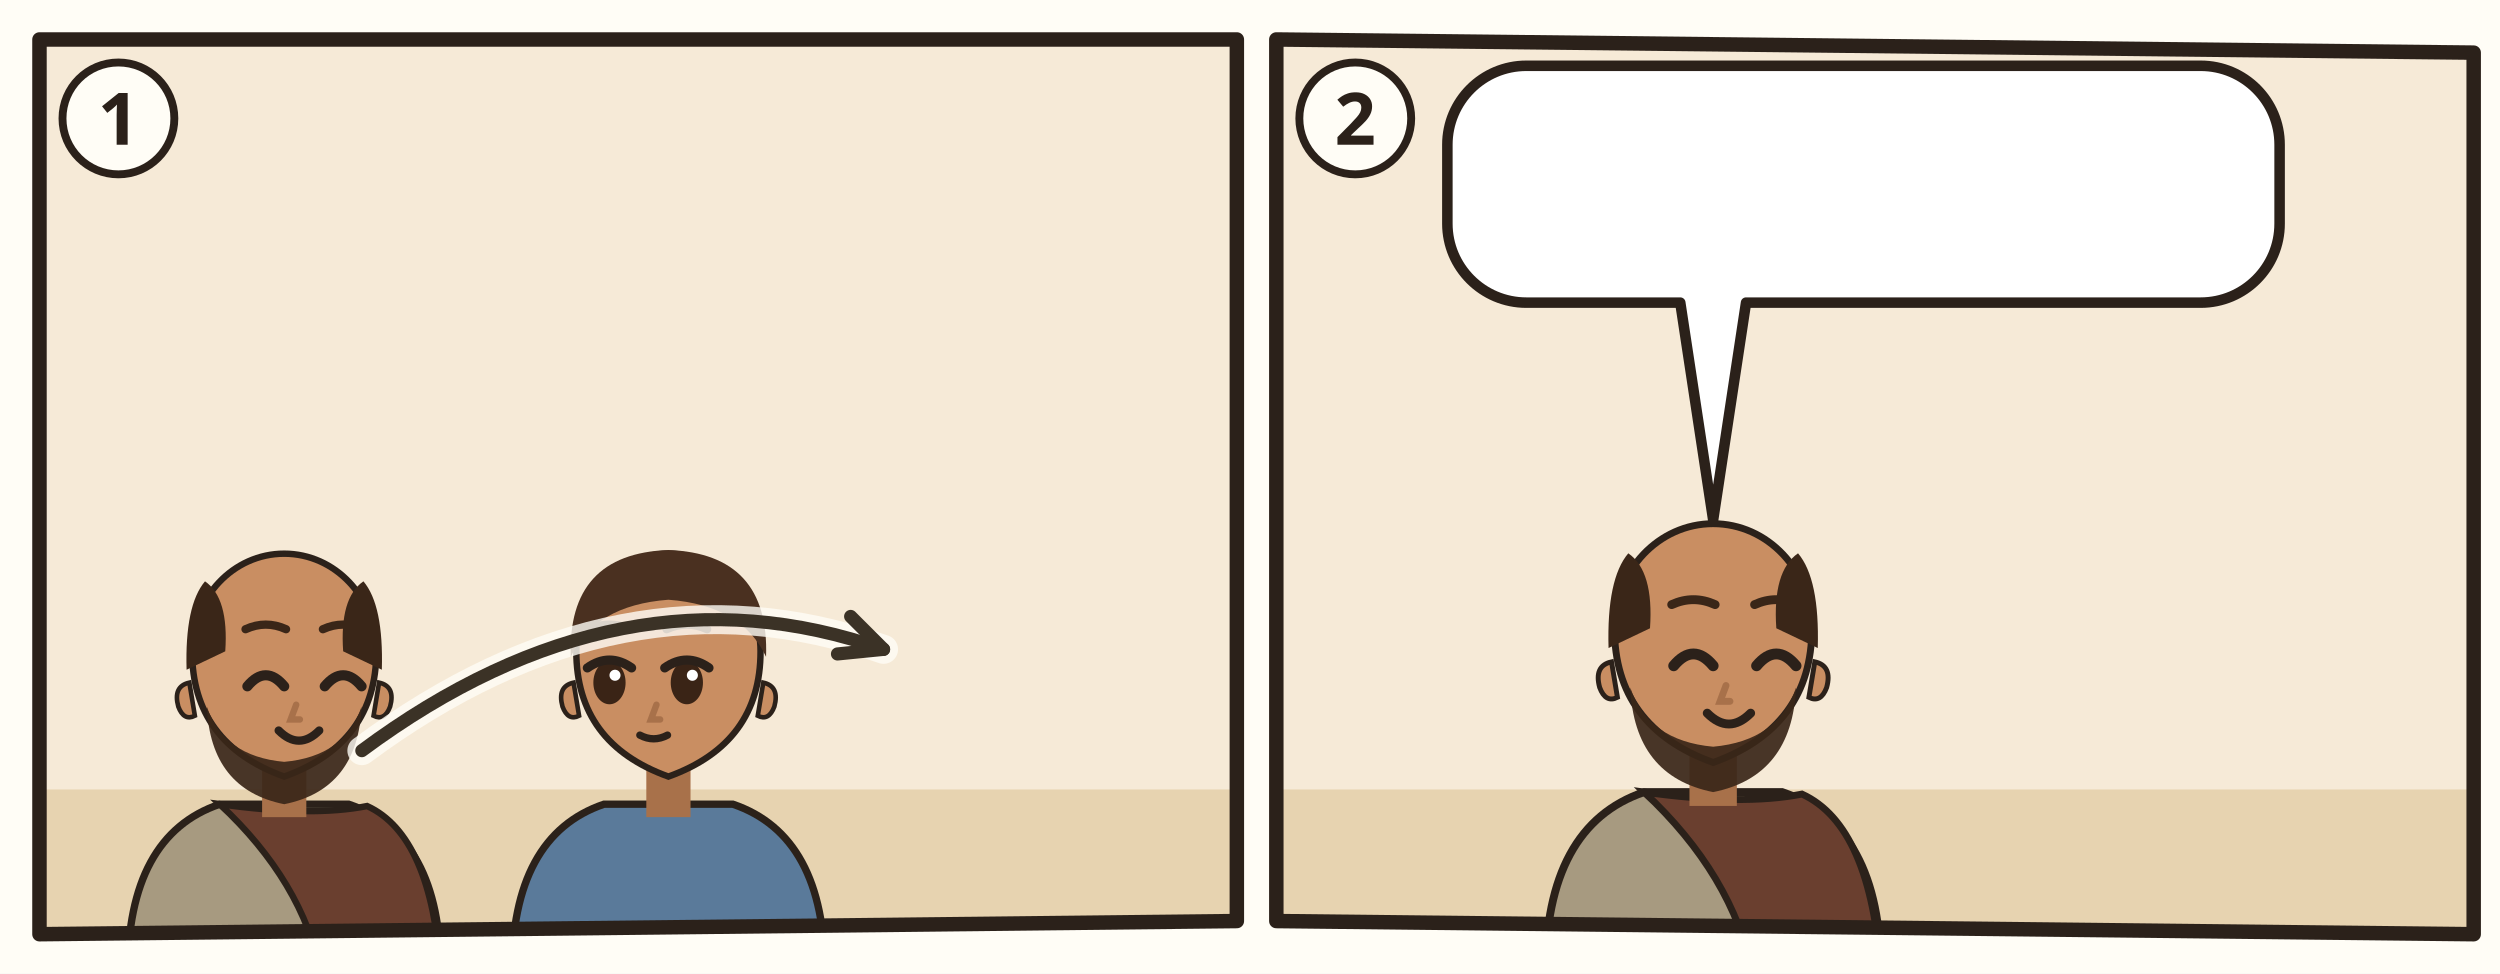
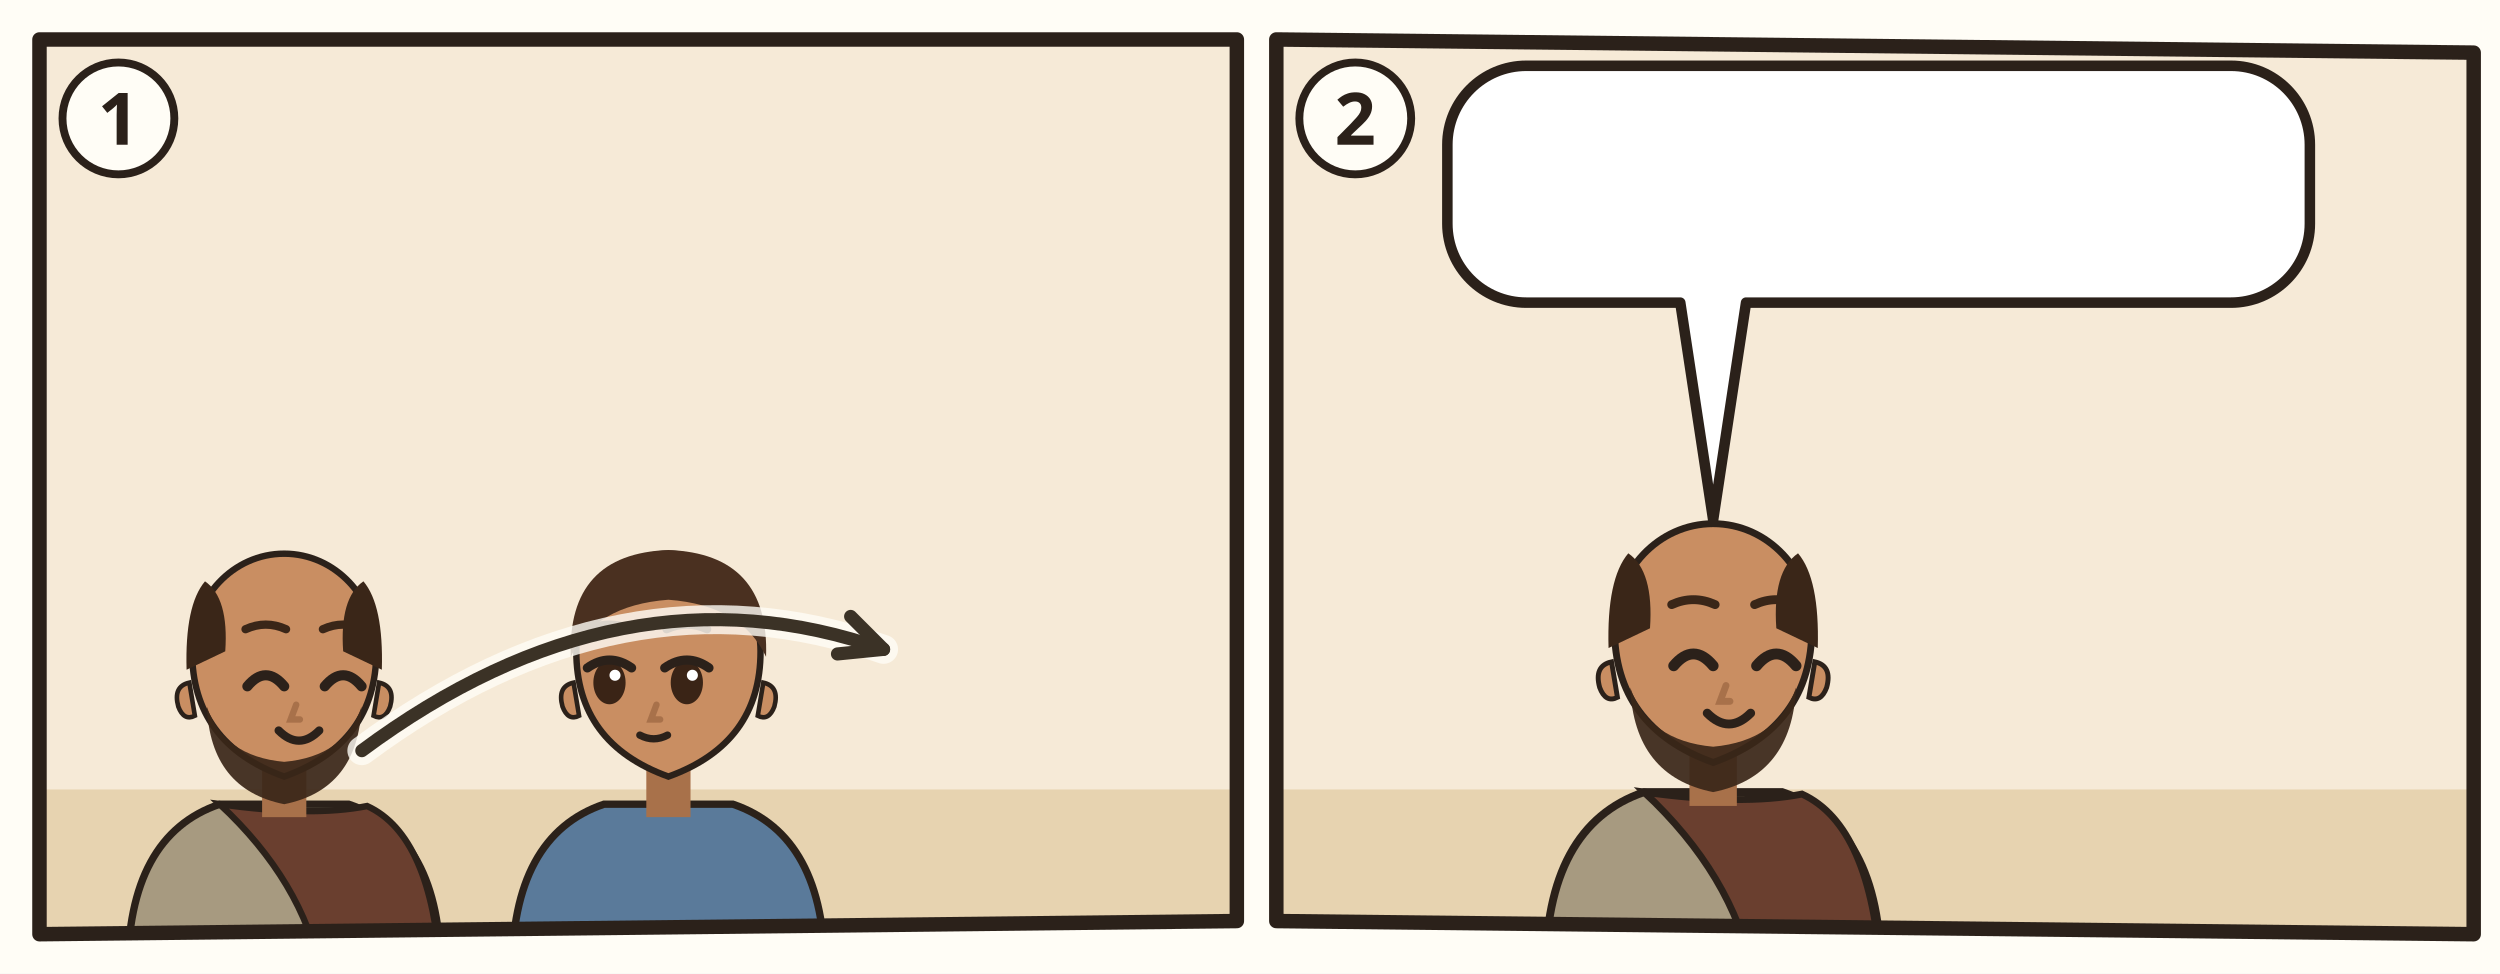
<svg xmlns="http://www.w3.org/2000/svg" viewBox="0 0 380 148">
  <rect width="380" height="148" fill="#FFFDF6" />
  <g transform="translate(4 4)">
    <clipPath id="an-cp-php-001-001-002-1">
      <polygon points="2,2 184,2 184,136 2,138" />
    </clipPath>
    <g clip-path="url(#an-cp-php-001-001-002-1)">
      <polygon points="2,2 184,2 184,136 2,138" fill="#F6EAD7" />
      <path d="M0 116h186v24H0z" fill="#E7D3B0" />
      <use href="#an-gemeinde" x="106" y="64" width="76" height="56" />
      <g transform="translate(39.2 96.4) scale(1.4)">
        <path d="M-17 34Q-17 19-7 15.6L7 15.6Q17 19 17 34z" fill="#A79A80" stroke="#2B211A" stroke-width=".8" />
        <path d="M-7 15.6Q3 17 9 15.8Q16 19 17 34L4 34Q2 24-7 15.6z" fill="#6A3F2F" stroke="#2B211A" stroke-width=".7" />
        <path d="M-2.4 11h4.8v6h-4.8z" fill="#A8714A" />
        <path d="M-10 -1Q-10 9 0 12.6Q10 9 10 -1A10 10.6 0 0 0 -10 -1z" fill="#C98E62" stroke="#2B211A" stroke-width=".7" />
        <path d="M10.3 2.4q1.8.4 1.2 2.6-.6 1.6-1.8 1z M-10.3 2.4q-1.8.4-1.2 2.6.6 1.6 1.8 1z" fill="#C98E62" stroke="#2B211A" stroke-width=".5" />
        <path d="M-8.4 5Q-8 14 0 15.6Q8 14 8.4 5Q6.6 10.4 0 11Q-6.6 10.4-8.4 5z" fill="#3A2618" opacity=".92" />
        <path d="M-4.0 2.8Q-2.0 0.4 0.0 2.8" fill="none" stroke="#2B211A" stroke-width="1.1" stroke-linecap="round" />
        <path d="M4.4 2.8Q6.4 0.4 8.4 2.8" fill="none" stroke="#2B211A" stroke-width="1.1" stroke-linecap="round" />
        <path d="M-4.2 -3.4Q-2.0 -4.4 0.2 -3.4M4.2 -3.4Q6.4 -4.4 8.6 -3.4" fill="none" stroke="#3A2618" stroke-width=".9" stroke-linecap="round" />
        <path d="M1.3 4.8l-.6 1.6h1" fill="none" stroke="#A8714A" stroke-width=".7" stroke-linecap="round" />
        <path d="M-0.6 7.6Q1.6 9.8 3.8 7.6" fill="none" stroke="#2B211A" stroke-width=".9" stroke-linecap="round" />
        <path d="M-10.6 1Q-10.8-6-8.6-8.6Q-6-6.8-6.4-1z M10.6 1Q10.8-6 8.6-8.6Q6-6.8 6.4-1z" fill="#3A2618" />
      </g>
      <g transform="translate(97.6 96.4) scale(1.4)">
        <path d="M-17 34Q-17 19-7 15.6L7 15.6Q17 19 17 34z" fill="#5A7A9A" stroke="#2B211A" stroke-width=".8" />
        <path d="M-2.4 11h4.8v6h-4.8z" fill="#A8714A" />
        <path d="M-10 -1Q-10 9 0 12.6Q10 9 10 -1A10 10.6 0 0 0 -10 -1z" fill="#C98E62" stroke="#2B211A" stroke-width=".7" />
        <path d="M10.3 2.4q1.8.4 1.2 2.6-.6 1.6-1.8 1z M-10.3 2.4q-1.8.4-1.2 2.6.6 1.6 1.8 1z" fill="#C98E62" stroke="#2B211A" stroke-width=".5" />
        <ellipse cx="-6.4" cy="2.4" rx="1.75" ry="2.35" fill="#3A2416" />
        <path d="M-8.8 0.8Q-6.4 -0.9 -4.0 0.8" fill="none" stroke="#2B211A" stroke-width="1" stroke-linecap="round" />
        <circle cx="-5.8" cy="1.6" r=".6" fill="#FFF" />
        <ellipse cx="2.0" cy="2.4" rx="1.75" ry="2.35" fill="#3A2416" />
        <path d="M-0.4 0.8Q2.0 -0.9 4.4 0.8" fill="none" stroke="#2B211A" stroke-width="1" stroke-linecap="round" />
        <circle cx="2.6" cy="1.6" r=".6" fill="#FFF" />
        <path d="M-8.6 -3.4Q-6.4 -4.4 -4.2 -3.4M-0.2 -3.4Q2.0 -4.4 4.2 -3.4" fill="none" stroke="#4A3020" stroke-width=".9" stroke-linecap="round" />
        <path d="M-1.3 4.8l-.6 1.6h1" fill="none" stroke="#A8714A" stroke-width=".7" stroke-linecap="round" />
        <path d="M-3.1 8.1Q-1.6 8.9 -0.1 8.1" fill="none" stroke="#2B211A" stroke-width=".8" stroke-linecap="round" />
        <path d="M-10.6-.4Q-11-11.6 0-12Q11-11.6 10.6-.4Q8-6 0-6.6Q-8-6-10.6-.4z" fill="#4A3020" />
        <use href="#an-a-brief" x="-4" y="18" width="16" height="12" />
      </g>
      <use href="#an-kette" x="14.0" y="113" width="24" height="11" />
      <path d="M51.0 110.1Q90.6 80.7 130.3 94.7" fill="none" stroke="#FFFDF6" stroke-width="4.4" stroke-linecap="round" opacity=".8" />
      <path d="M51.0 110.1Q90.6 80.7 130.3 94.7" fill="none" stroke="#3B3226" stroke-width="2" stroke-linecap="round" />
      <path d="M123.3 95.4L130.3 94.7L125.3 89.7" fill="none" stroke="#3B3226" stroke-width="2" stroke-linecap="round" stroke-linejoin="round" />
    </g>
    <polygon points="2,2 184,2 184,136 2,138" fill="none" stroke="#2B211A" stroke-width="2.2" stroke-linejoin="round" />
    <circle cx="14" cy="14" r="8.5" fill="#FFFDF6" stroke="#2B211A" stroke-width="1.2" />
    <text x="14" y="18" text-anchor="middle" font-family="sans-serif" font-size="11" font-weight="700" fill="#2B211A">1</text>
  </g>
  <g transform="translate(192 4)">
    <clipPath id="an-cp-php-001-001-002-2">
      <polygon points="2,2 184,4 184,138 2,136" />
    </clipPath>
    <g clip-path="url(#an-cp-php-001-001-002-2)">
      <polygon points="2,2 184,4 184,138 2,136" fill="#F6EAD7" />
      <path d="M0 116h186v24H0z" fill="#E7D3B0" />
      <use href="#an-gemeinde" x="106" y="64" width="76" height="56" />
      <g transform="translate(68.4 93.0) scale(1.5)">
        <path d="M-17 34Q-17 19-7 15.6L7 15.6Q17 19 17 34z" fill="#A79A80" stroke="#2B211A" stroke-width=".8" />
        <path d="M-7 15.6Q3 17 9 15.8Q16 19 17 34L4 34Q2 24-7 15.6z" fill="#6A3F2F" stroke="#2B211A" stroke-width=".7" />
        <path d="M-2.4 11h4.8v6h-4.8z" fill="#A8714A" />
        <path d="M-10 -1Q-10 9 0 12.6Q10 9 10 -1A10 10.6 0 0 0 -10 -1z" fill="#C98E62" stroke="#2B211A" stroke-width=".7" />
        <path d="M10.3 2.4q1.8.4 1.2 2.6-.6 1.6-1.8 1z M-10.3 2.4q-1.8.4-1.2 2.6.6 1.6 1.8 1z" fill="#C98E62" stroke="#2B211A" stroke-width=".5" />
        <path d="M-8.4 5Q-8 14 0 15.6Q8 14 8.4 5Q6.6 10.4 0 11Q-6.6 10.4-8.4 5z" fill="#3A2618" opacity=".92" />
        <path d="M-4.0 2.8Q-2.0 0.4 0.0 2.8" fill="none" stroke="#2B211A" stroke-width="1.1" stroke-linecap="round" />
        <path d="M4.4 2.8Q6.4 0.4 8.4 2.8" fill="none" stroke="#2B211A" stroke-width="1.1" stroke-linecap="round" />
        <path d="M-4.2 -3.4Q-2.0 -4.4 0.2 -3.4M4.2 -3.4Q6.4 -4.4 8.6 -3.4" fill="none" stroke="#3A2618" stroke-width=".9" stroke-linecap="round" />
        <path d="M1.3 4.8l-.6 1.6h1" fill="none" stroke="#A8714A" stroke-width=".7" stroke-linecap="round" />
        <path d="M-0.6 7.6Q1.6 9.8 3.8 7.6" fill="none" stroke="#2B211A" stroke-width=".9" stroke-linecap="round" />
        <path d="M-10.6 1Q-10.8-6-8.6-8.6Q-6-6.8-6.4-1z M10.6 1Q10.8-6 8.6-8.6Q6-6.8 6.4-1z" fill="#3A2618" />
      </g>
      <use href="#an-kette" x="30.0" y="113" width="24" height="11" />
      <g>
-         <path d="M40 6H142.5A12 12 0 0 1 154.5 18V30A12 12 0 0 1 142.5 42L73.4 42L68.4 75L63.4 42H40A12 12 0 0 1 28 30V18A12 12 0 0 1 40 6Z" fill="#FFFFFF" stroke="#2B211A" stroke-width="1.6" stroke-linejoin="round" />
+         <path d="M40 6H147.1A12 12 0 0 1 159.1 18V30A12 12 0 0 1 147.1 42L73.4 42L68.4 75L63.4 42H40A12 12 0 0 1 28 30V18A12 12 0 0 1 40 6Z" fill="#FFFFFF" stroke="#2B211A" stroke-width="1.6" stroke-linejoin="round" />
        <use href="#an-z-gnade" x="34" y="12" width="25.8" height="24" />
-         <use href="#an-z-friede" x="64.8" y="12" width="32.7" height="24" />
-         <use href="#an-gott" x="102.6" y="12" width="24.0" height="24" />
-         <use href="#an-p-jesus" x="131.6" y="12" width="16.9" height="24" />
+         <use href="#an-z-friede" x="64.8" y="12" width="37.3" height="24" />
+         <use href="#an-gott" x="107.2" y="12" width="24.0" height="24" />
+         <use href="#an-p-jesus" x="136.2" y="12" width="16.9" height="24" />
      </g>
    </g>
    <polygon points="2,2 184,4 184,138 2,136" fill="none" stroke="#2B211A" stroke-width="2.2" stroke-linejoin="round" />
    <circle cx="14" cy="14" r="8.5" fill="#FFFDF6" stroke="#2B211A" stroke-width="1.2" />
    <text x="14" y="18" text-anchor="middle" font-family="sans-serif" font-size="11" font-weight="700" fill="#2B211A">2</text>
  </g>
</svg>
